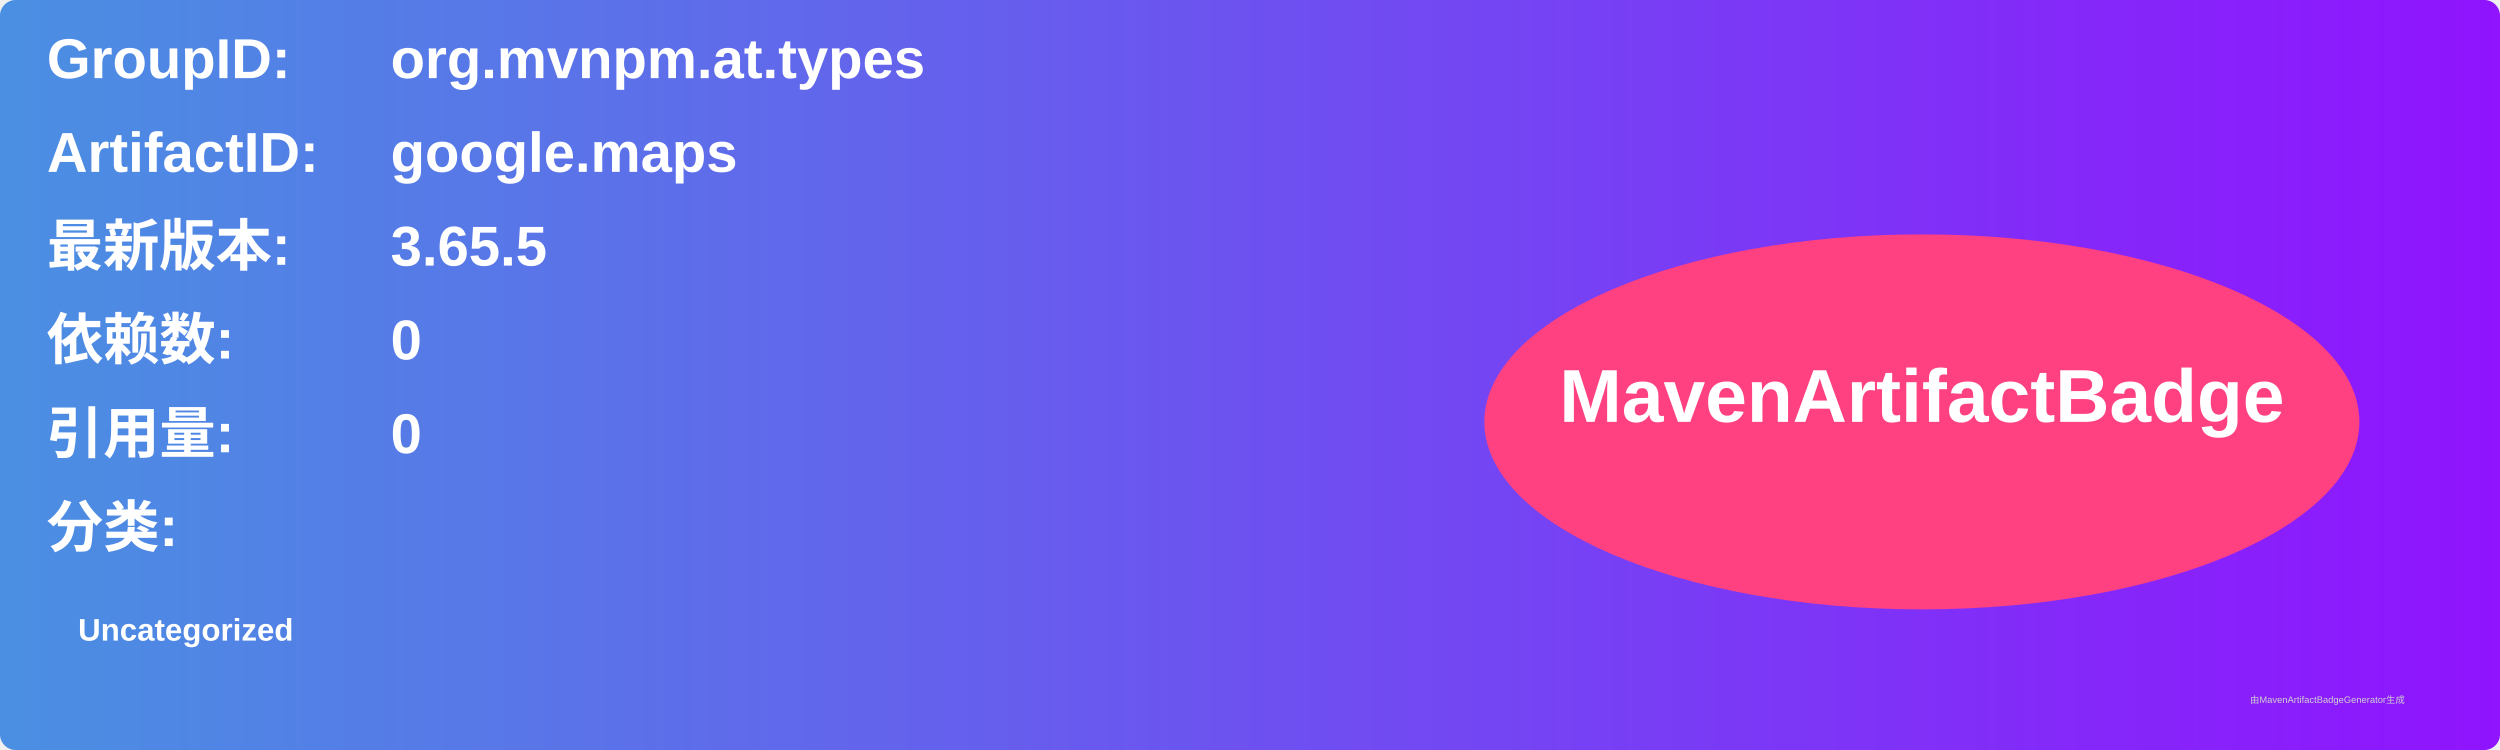
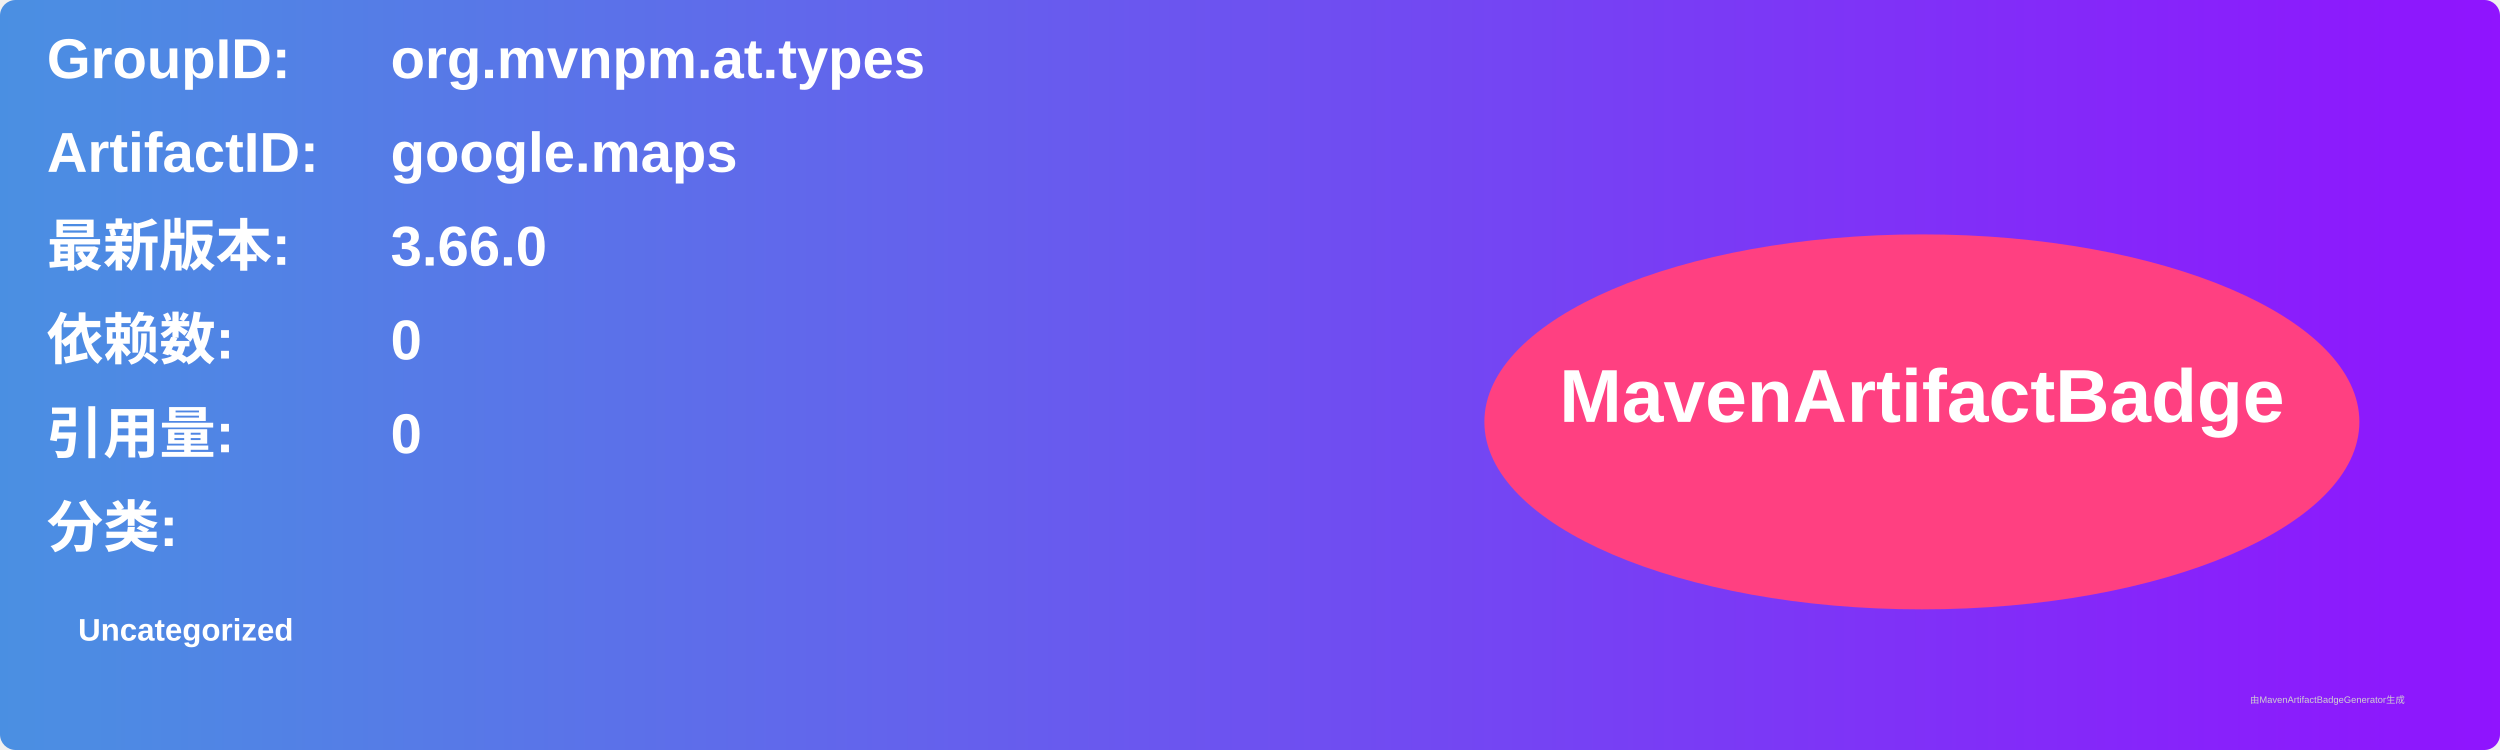
<svg xmlns="http://www.w3.org/2000/svg" width="800" height="240" viewBox="0 0 800 240">
  <linearGradient id="grad" x1="0%" y1="0%" x2="100%" y2="0%">
    <stop offset="0%" stop-color="#4a90e2" />
    <stop offset="100%" stop-color="#9013fe" />
  </linearGradient>
  <rect width="100%" height="100%" rx="5" ry="5" fill="url(#grad)" />
  <g transform="translate(15, 15)">
    <text x="0" y="10" font-family="Arial" font-size="18" fill="white" font-weight="bold" width="260">GroupID:</text>
    <text x="110" y="10" font-family="Arial" font-size="18" fill="white" font-weight="bold" width="460">org.mvnpm.at.types</text>
    <text x="0" y="40" font-family="Arial" font-size="18" fill="white" font-weight="bold" width="260">ArtifactID:</text>
    <text x="110" y="40" font-family="Arial" font-size="18" fill="white" font-weight="bold" width="460">google.maps</text>
    <text x="0" y="70" font-family="Arial" font-size="18" fill="white" font-weight="bold">最新版本:</text>
    <text x="110" y="70" font-family="Arial" font-size="18" fill="white" font-weight="bold">
-       <tspan font-weight="bold">3.65.5</tspan>
+       <tspan font-weight="bold">3.66.0</tspan>
    </text>
    <text x="0" y="100" font-family="Arial" font-size="18" fill="white" font-weight="bold">依赖数: </text>
    <text x="110" y="100" font-family="Arial" font-size="18" fill="white">
      <tspan font-weight="bold">0</tspan>
    </text>
    <text x="0" y="130" font-family="Arial" font-size="18" fill="white" font-weight="bold">引用量: </text>
    <text x="110" y="130" font-family="Arial" font-size="18" fill="white">
      <tspan font-weight="bold">0</tspan>
    </text>
    <text x="0" y="160" font-family="Arial" font-size="18" fill="white" font-weight="bold">分类:</text>
    <text x="10" y="190" font-family="Arial" font-size="10" fill="white">
      <tspan font-weight="bold">Uncategorized</tspan>
    </text>
    <ellipse cx="600" cy="120" rx="140" ry="60" fill="#ff4081" />
    <text x="600" y="120" text-anchor="middle" font-family="Arial" font-size="24" fill="white" font-weight="bold">MavenArtifactBadge</text>
  </g>
  <text x="720" y="225" font-family="Arial" font-size="3" fill="#d0d0d0">由MavenArtifactBadgeGenerator生成</text>
</svg>
